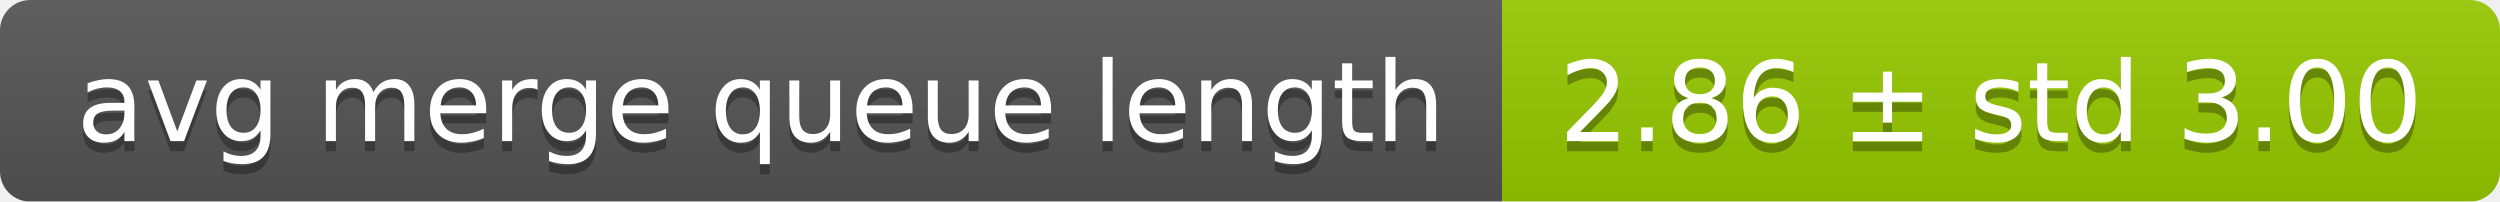
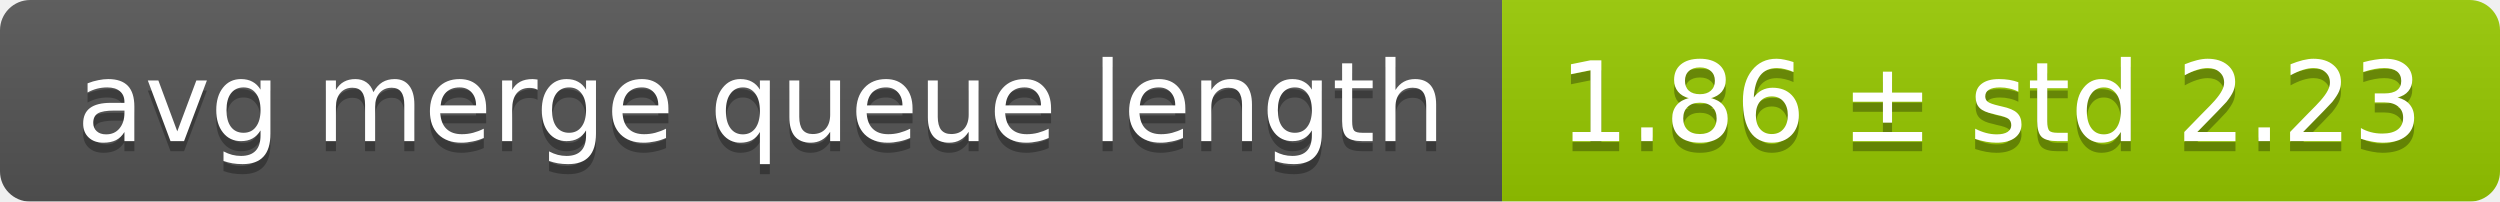
<svg xmlns="http://www.w3.org/2000/svg" width="248" height="20">
  <linearGradient id="smooth" x2="0" y2="100%">
    <stop offset="0" stop-color="#bbb" stop-opacity=".1" />
    <stop offset="1" stop-opacity=".1" />
  </linearGradient>
  <mask id="round">
    <rect width="248" height="20" rx="3" fill="#fff" />
  </mask>
  <g mask="url(#round)">
    <rect width="149" height="20" fill="#555" />
    <rect x="149" width="99" height="20" fill="#97ca00" />
    <rect width="248" height="20" fill="url(#smooth)" />
  </g>
  <g fill="#fff" text-anchor="middle" font-family="DejaVu Sans,Verdana,Geneva,sans-serif" font-size="11">
    <text x="75.5" y="15" fill="#010101" fill-opacity=".3">avg merge queue length</text>
    <text x="75.5" y="14">avg merge queue length</text>
-     <text x="197.5" y="15" fill="#010101" fill-opacity=".3">2.86 ± std 3.00</text>
-     <text x="197.5" y="14">2.86 ± std 3.00</text>
+     <text x="197.5" y="15" fill="#010101" fill-opacity=".3">1.86 ± std 2.23</text>
+     <text x="197.5" y="14">1.86 ± std 2.23</text>
  </g>
</svg>
